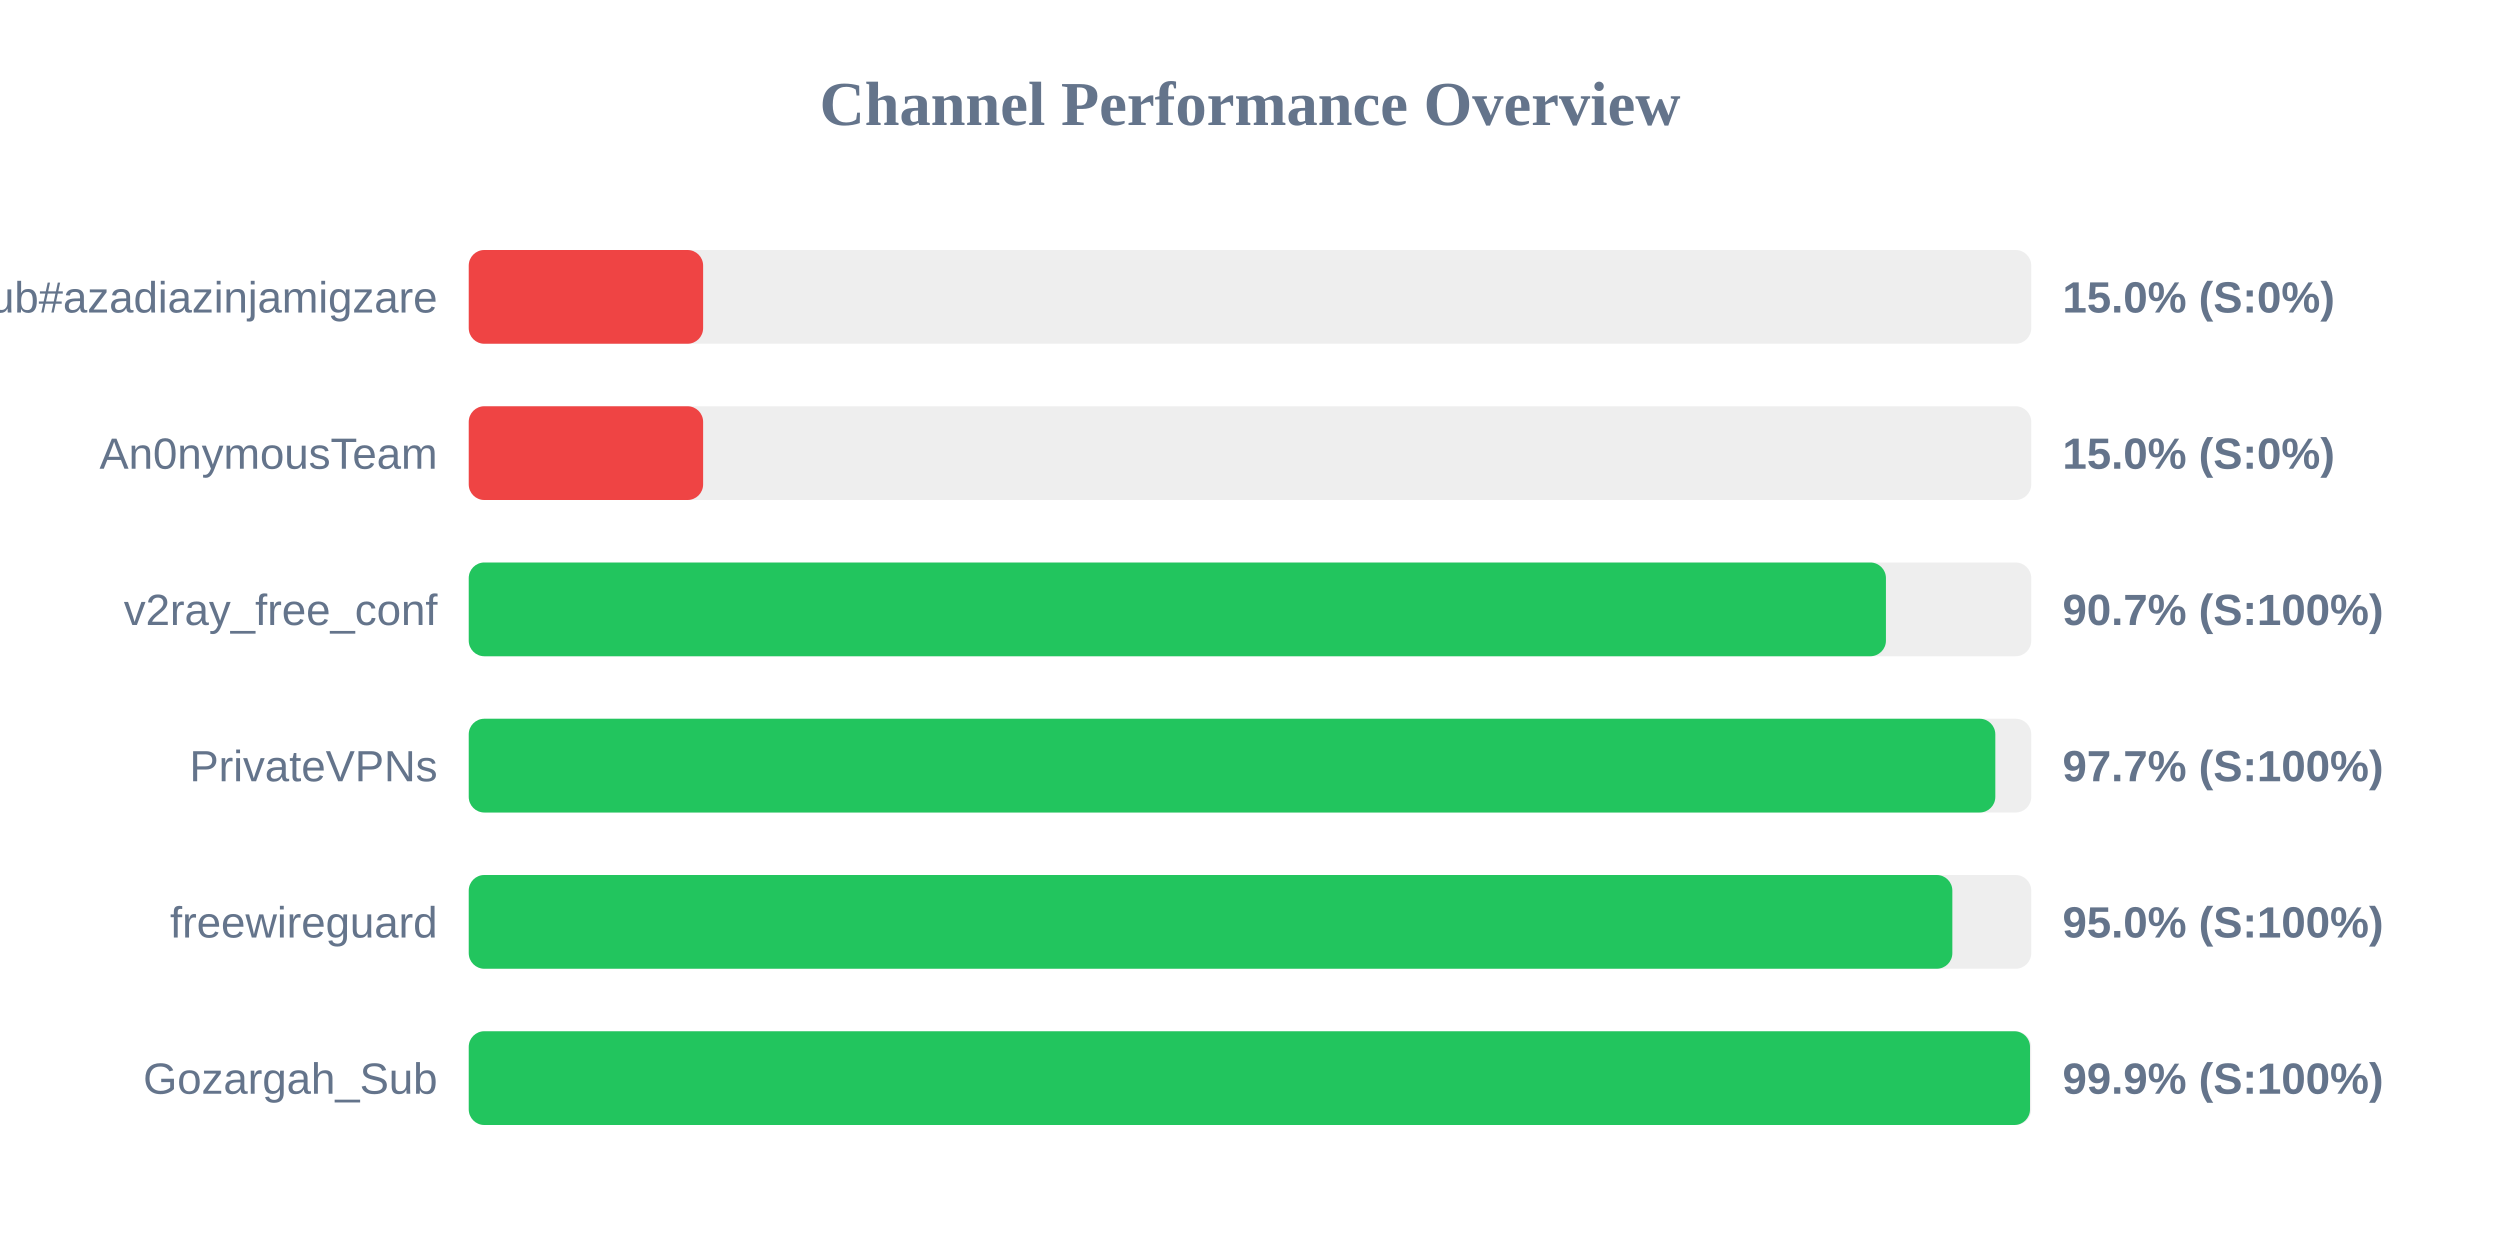
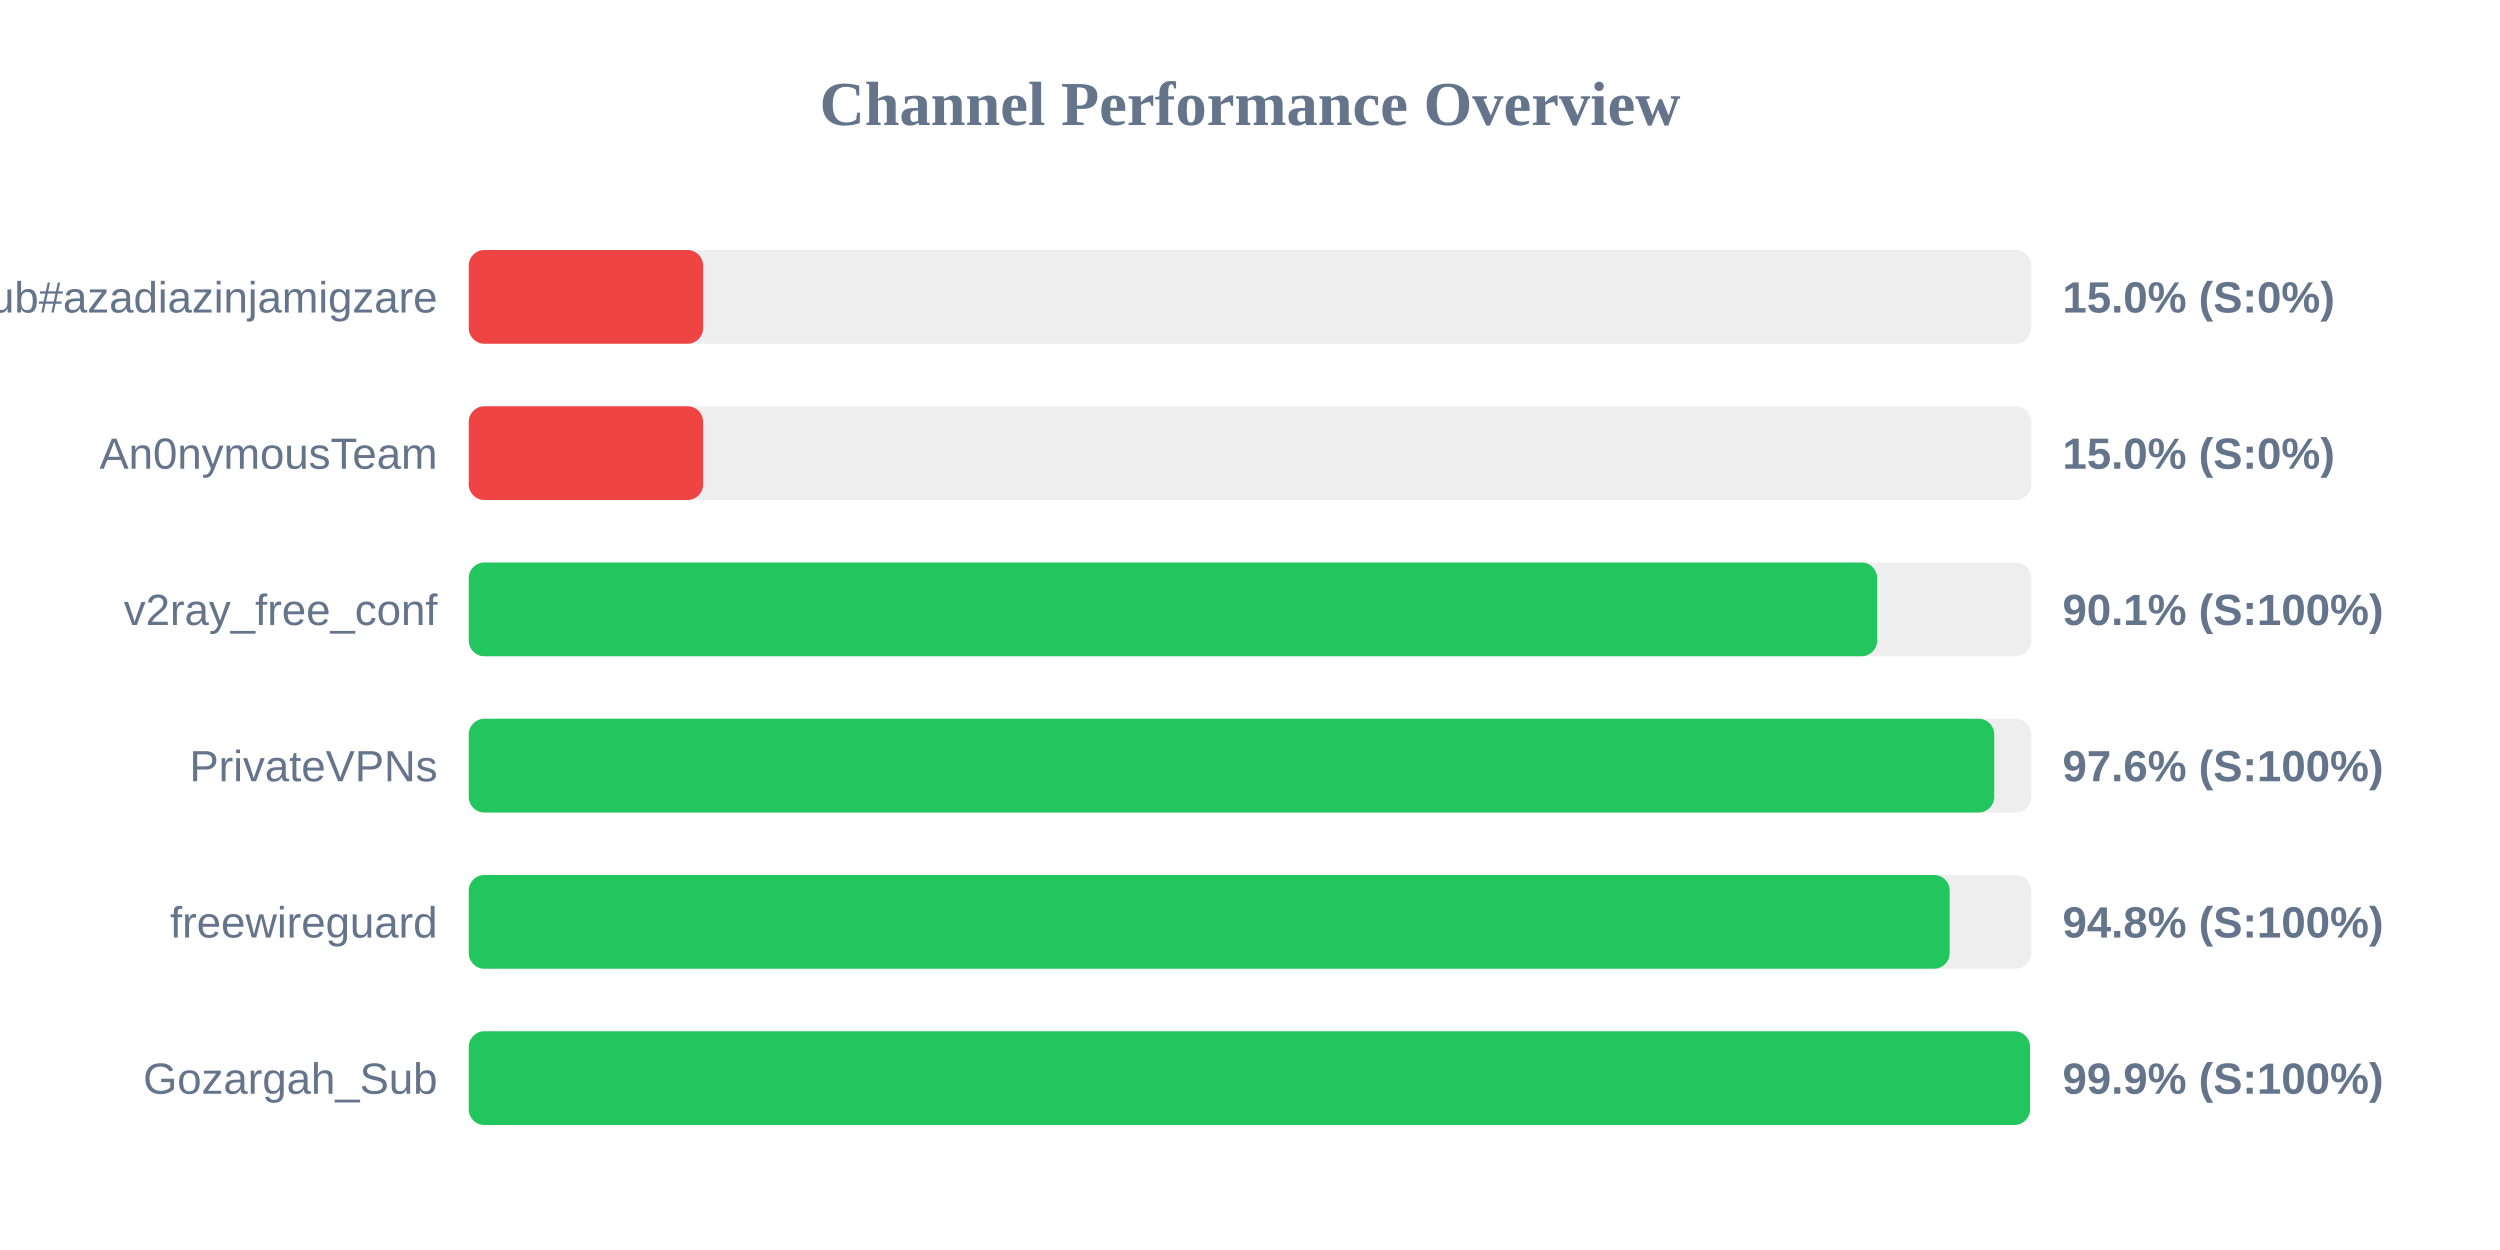
<svg xmlns="http://www.w3.org/2000/svg" width="800" height="400" version="1.1">
  <style>
        .row { font: 14px Arial; fill: #64748b; }
        .score { font: bold 14px Arial; fill: #64748b; }
    </style>
  <text x="400" y="40" text-anchor="middle" font-size="20px" font-weight="bold" fill="#64748b">Channel Performance Overview</text>
  <rect x="150" y="80" width="500" height="30" fill="#eee" rx="5" />
  <rect x="150" y="80" width="75.0" height="30" fill="#ef4444" rx="5" />
  <text x="140" y="100" text-anchor="end" class="row">Sub#azadiazinjamigzare</text>
  <text x="660" y="100" text-anchor="start" class="score">15.0% (S:0%)</text>
  <rect x="150" y="130" width="500" height="30" fill="#eee" rx="5" />
  <rect x="150" y="130" width="75.0" height="30" fill="#ef4444" rx="5" />
  <text x="140" y="150" text-anchor="end" class="row">An0nymousTeam</text>
  <text x="660" y="150" text-anchor="start" class="score">15.0% (S:0%)</text>
  <rect x="150" y="180" width="500" height="30" fill="#eee" rx="5" />
-   <rect x="150" y="180" width="453.5" height="30" fill="#22c55e" rx="5" />
+   <rect x="150" y="180" width="450.7" height="30" fill="#22c55e" rx="5" />
  <text x="140" y="200" text-anchor="end" class="row">v2ray_free_conf</text>
-   <text x="660" y="200" text-anchor="start" class="score">90.7% (S:100%)</text>
+   <text x="660" y="200" text-anchor="start" class="score">90.1% (S:100%)</text>
  <rect x="150" y="230" width="500" height="30" fill="#eee" rx="5" />
-   <rect x="150" y="230" width="488.5" height="30" fill="#22c55e" rx="5" />
+   <rect x="150" y="230" width="488.15" height="30" fill="#22c55e" rx="5" />
  <text x="140" y="250" text-anchor="end" class="row">PrivateVPNs</text>
-   <text x="660" y="250" text-anchor="start" class="score">97.7% (S:100%)</text>
+   <text x="660" y="250" text-anchor="start" class="score">97.6% (S:100%)</text>
  <rect x="150" y="280" width="500" height="30" fill="#eee" rx="5" />
-   <rect x="150" y="280" width="474.75" height="30" fill="#22c55e" rx="5" />
+   <rect x="150" y="280" width="473.9" height="30" fill="#22c55e" rx="5" />
  <text x="140" y="300" text-anchor="end" class="row">freewireguard</text>
-   <text x="660" y="300" text-anchor="start" class="score">95.0% (S:100%)</text>
+   <text x="660" y="300" text-anchor="start" class="score">94.8% (S:100%)</text>
  <rect x="150" y="330" width="500" height="30" fill="#eee" rx="5" />
  <rect x="150" y="330" width="499.6" height="30" fill="#22c55e" rx="5" />
  <text x="140" y="350" text-anchor="end" class="row">Gozargah_Sub</text>
  <text x="660" y="350" text-anchor="start" class="score">99.9% (S:100%)</text>
</svg>
